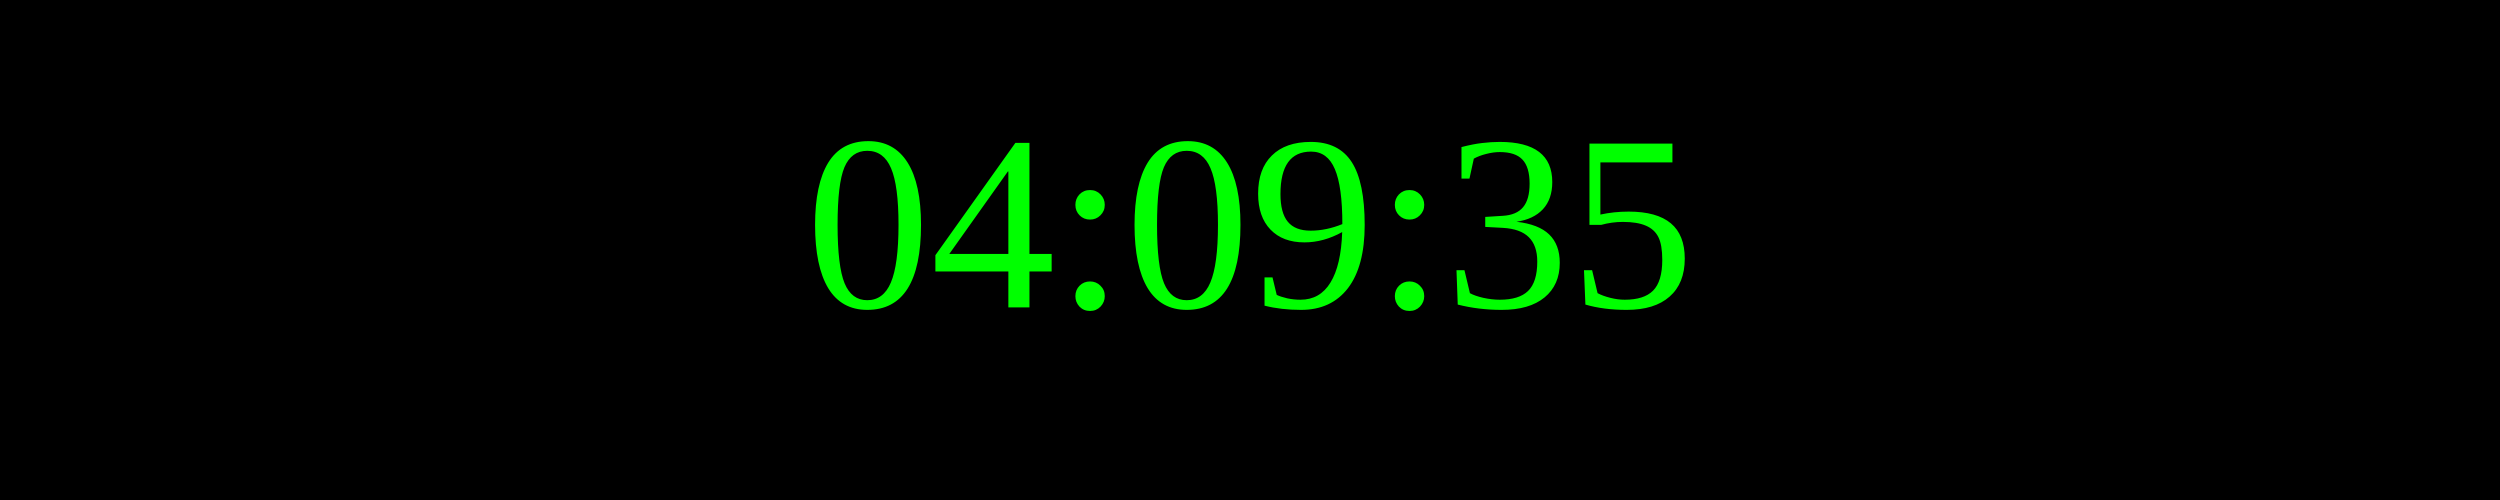
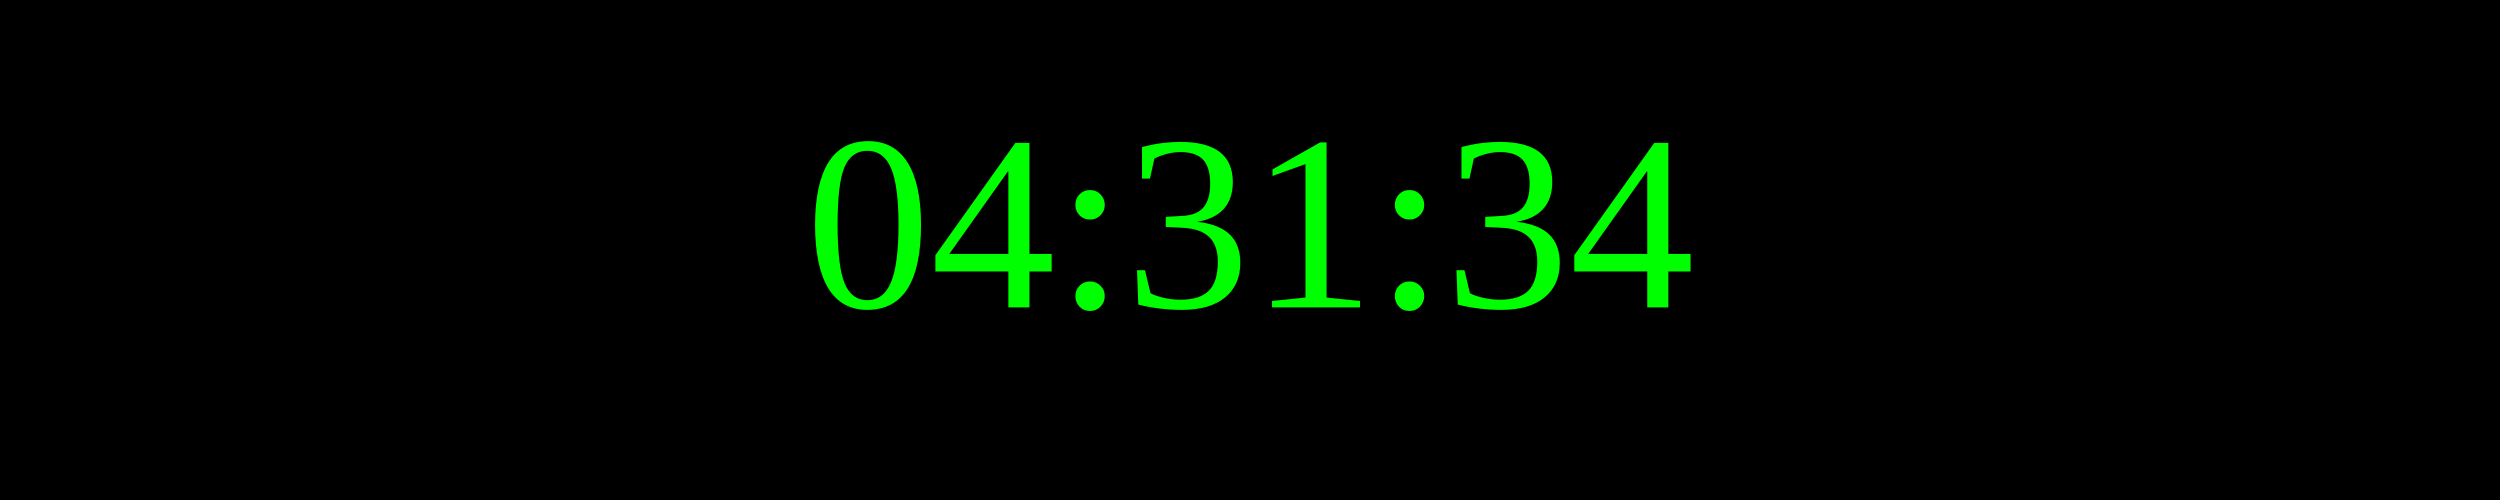
<svg xmlns="http://www.w3.org/2000/svg" width="250" height="50">
  <rect width="100%" height="100%" fill="black" />
  <text x="50%" y="50%" font-size="25" fill="lime" text-anchor="middle" dominant-baseline="middle">
- 04:09:35
+ 04:31:34
</text>
</svg>
